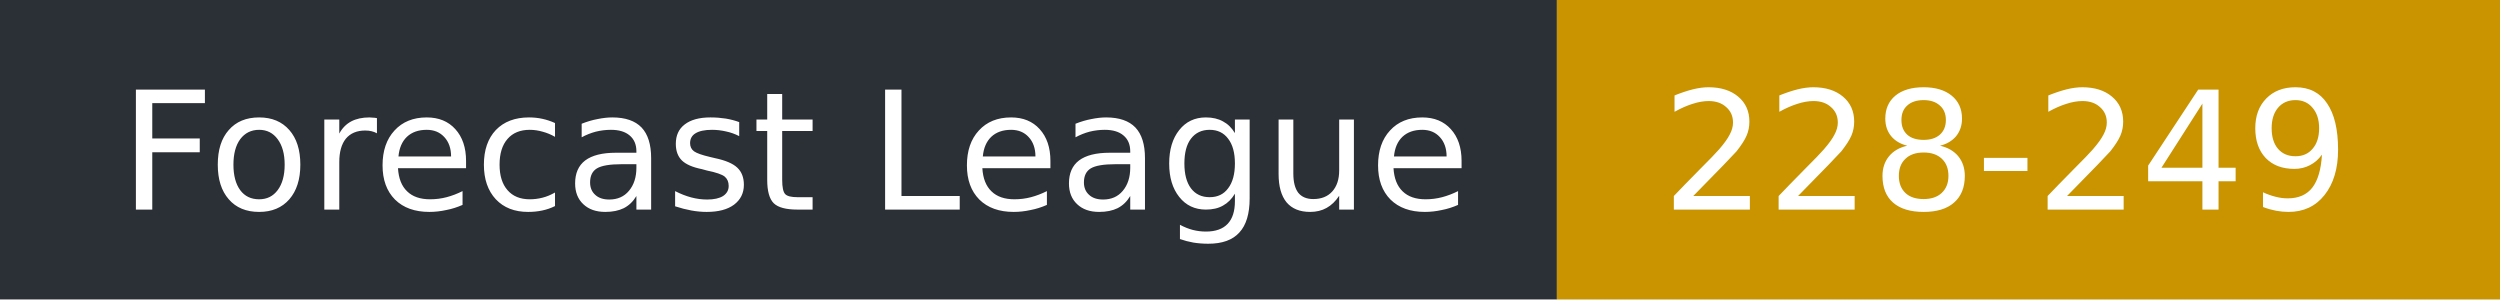
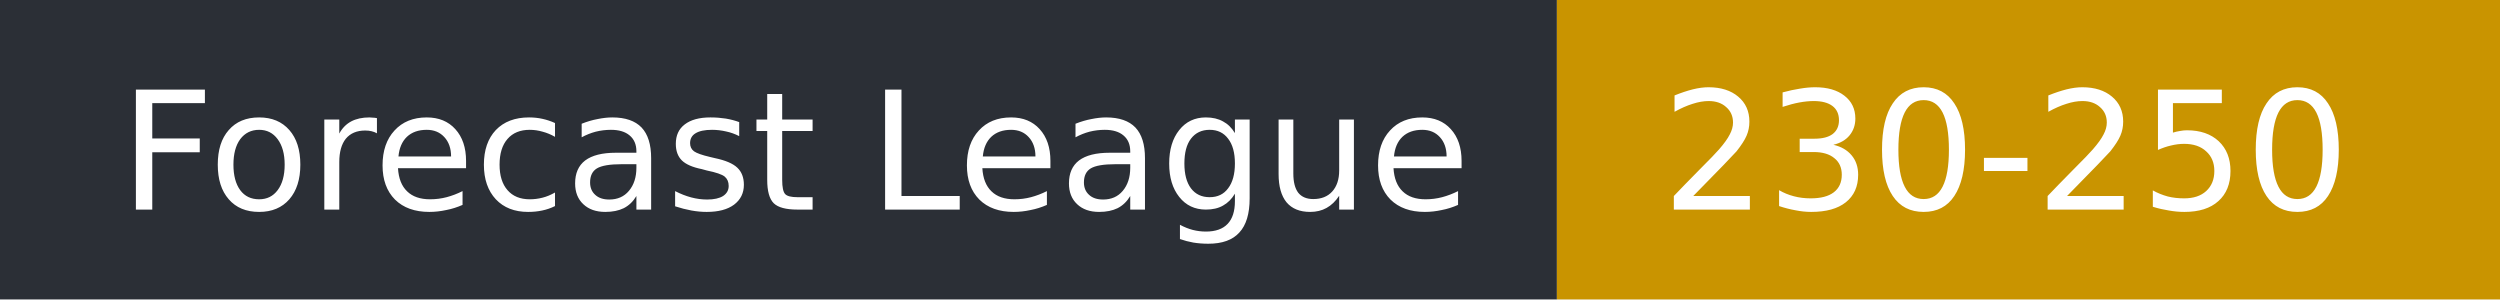
- <svg xmlns="http://www.w3.org/2000/svg" width="167" height="20" role="img" aria-label="Forecast League: 228-249">
+ <svg xmlns="http://www.w3.org/2000/svg" width="167" height="20" role="img" aria-label="Forecast League: 230-250">
  <rect width="104" height="20" fill="#2b2f36" />
  <rect x="104" width="63" height="20" fill="#c99400" />
  <g fill="#fff" font-family="Verdana,DejaVu Sans,sans-serif" font-size="11">
    <text x="8" y="14">Forecast League</text>
-     <text x="111" y="14">228-249</text>
+     <text x="111" y="14">230-250</text>
  </g>
</svg>
